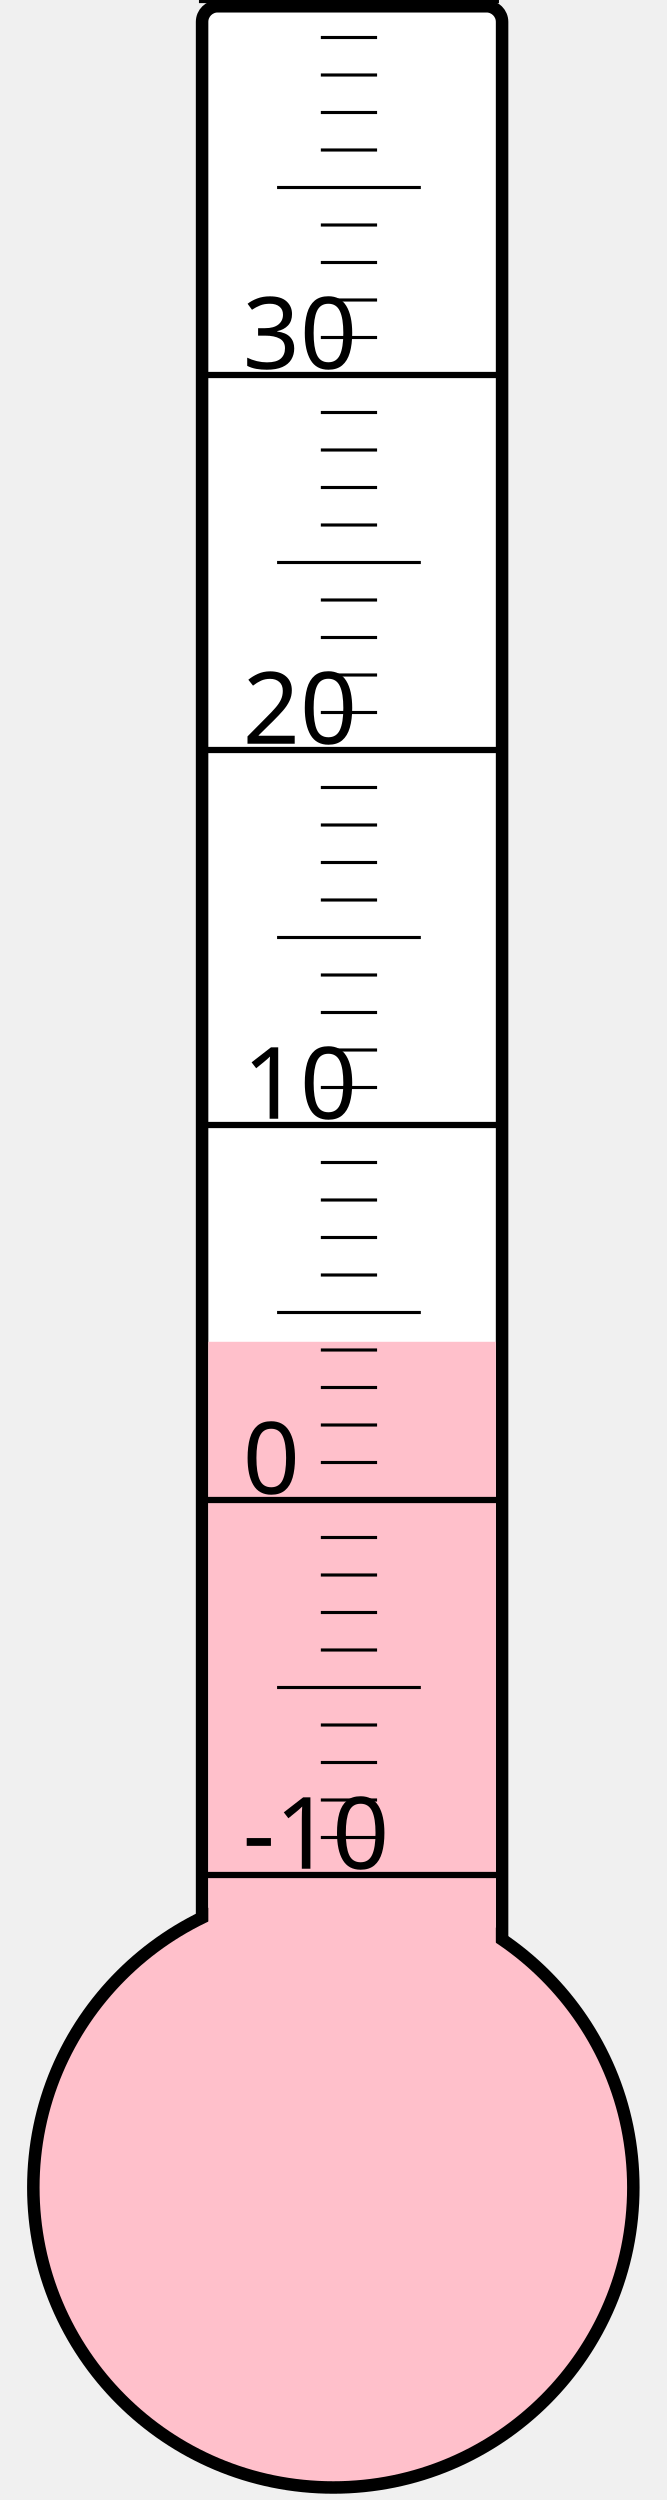
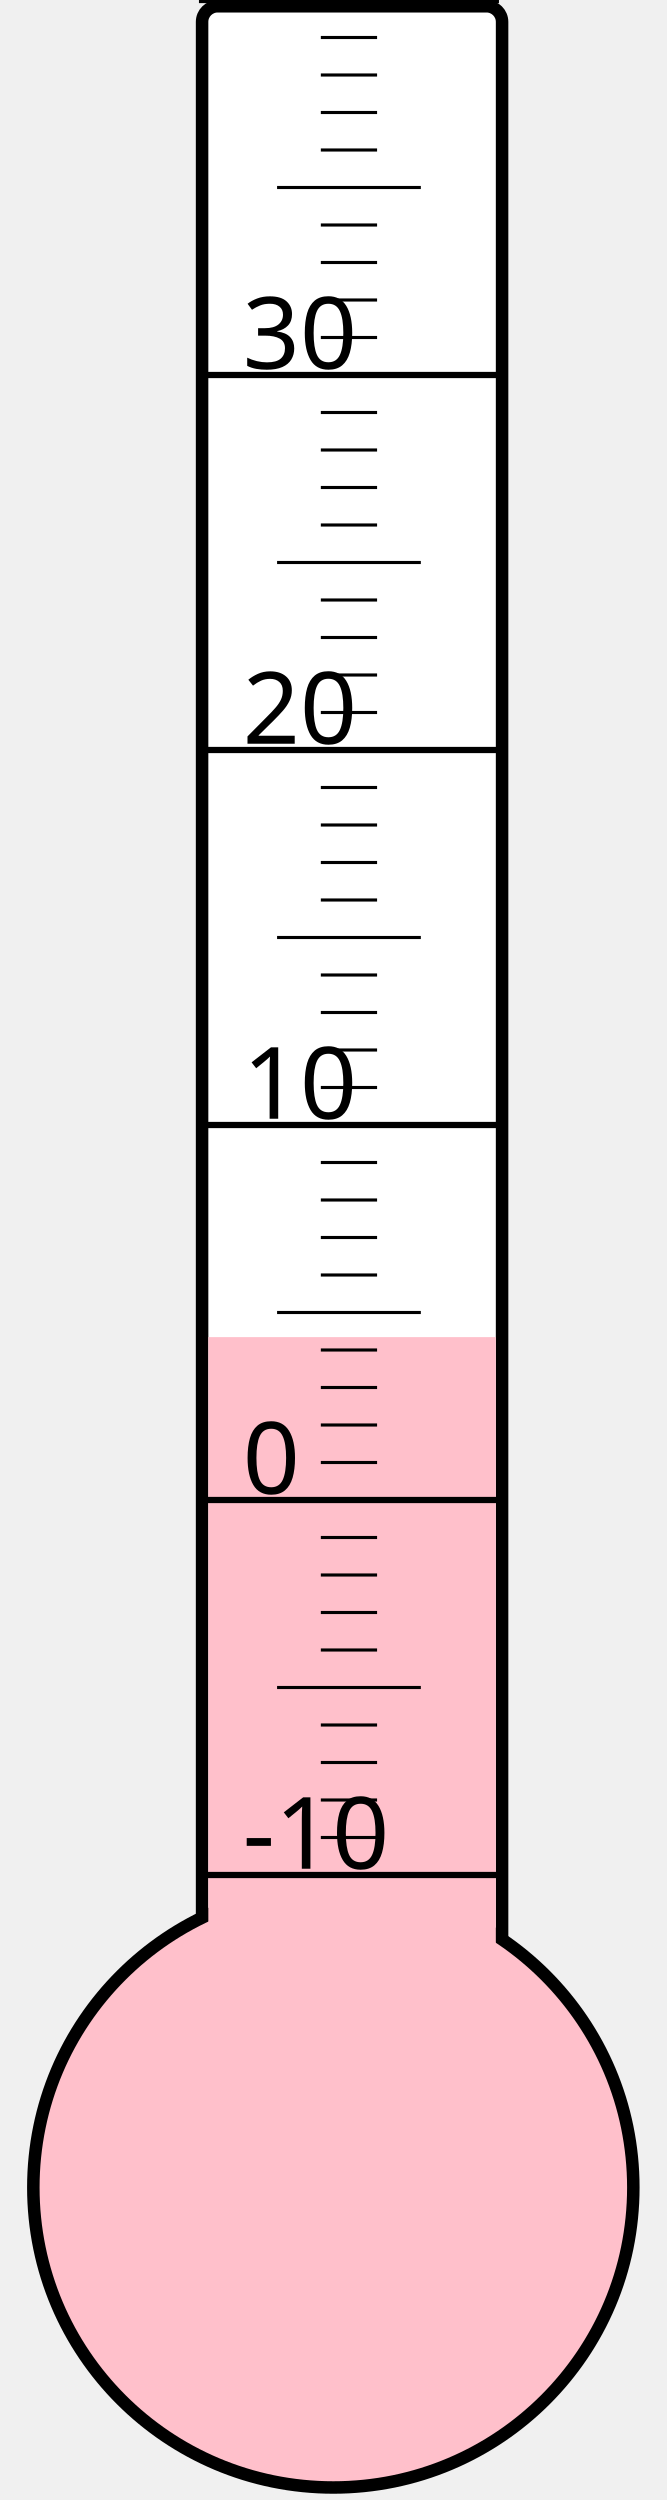
<svg xmlns="http://www.w3.org/2000/svg" width="40px" height="150px" viewBox="0 0 200 800">
  <rect width="200" height="800" x="0" y="0" style="fill: #ffffeb; fill-opacity: 0;" />
  <rect width="96" height="680" x="58" y="2" rx="5" ry="5" style="fill: white; fill-opacity: 1; stroke: black; stroke-width: 4;" />
  <circle cx="100" cy="700" r="96" style="fill: pink; stroke: black; stroke-width: 4;" />
-   <rect width="92" height="270.625" x="60" y="429.375" style="fill: pink; fill-opacity: 1; stroke-width: 0;" />
+   <rect width="92" height="272.125" x="60" y="427.875" style="fill: pink; fill-opacity: 1; stroke-width: 0;" />
  <text x="71" y="598" style="font-family: sans-serif; font-size: 24pt;">-10</text>
  <text x="71" y="478" style="font-family: sans-serif; font-size: 24pt;">0</text>
  <text x="71" y="358" style="font-family: sans-serif; font-size: 24pt;">10</text>
  <text x="71" y="238" style="font-family: sans-serif; font-size: 24pt;">20</text>
  <text x="71" y="118" style="font-family: sans-serif; font-size: 24pt;">30</text>
  <g style="stroke: black;">
    <line x1="57" y1="600" x2="153" y2="600" style="stroke-width: 2;" />
    <line x1="96" y1="588" x2="114" y2="588" style="stroke-width: 1;" />
    <line x1="96" y1="576" x2="114" y2="576" style="stroke-width: 1;" />
    <line x1="96" y1="564" x2="114" y2="564" style="stroke-width: 1;" />
    <line x1="96" y1="552" x2="114" y2="552" style="stroke-width: 1;" />
    <line x1="82" y1="540" x2="128" y2="540" style="stroke-width: 1;" />
    <line x1="96" y1="528" x2="114" y2="528" style="stroke-width: 1;" />
    <line x1="96" y1="516" x2="114" y2="516" style="stroke-width: 1;" />
    <line x1="96" y1="504" x2="114" y2="504" style="stroke-width: 1;" />
    <line x1="96" y1="492" x2="114" y2="492" style="stroke-width: 1;" />
    <line x1="57" y1="480" x2="153" y2="480" style="stroke-width: 2;" />
    <line x1="96" y1="468" x2="114" y2="468" style="stroke-width: 1;" />
    <line x1="96" y1="456" x2="114" y2="456" style="stroke-width: 1;" />
    <line x1="96" y1="444" x2="114" y2="444" style="stroke-width: 1;" />
    <line x1="96" y1="432" x2="114" y2="432" style="stroke-width: 1;" />
    <line x1="82" y1="420" x2="128" y2="420" style="stroke-width: 1;" />
    <line x1="96" y1="408" x2="114" y2="408" style="stroke-width: 1;" />
    <line x1="96" y1="396" x2="114" y2="396" style="stroke-width: 1;" />
    <line x1="96" y1="384" x2="114" y2="384" style="stroke-width: 1;" />
    <line x1="96" y1="372" x2="114" y2="372" style="stroke-width: 1;" />
    <line x1="57" y1="360" x2="153" y2="360" style="stroke-width: 2;" />
    <line x1="96" y1="348" x2="114" y2="348" style="stroke-width: 1;" />
    <line x1="96" y1="336" x2="114" y2="336" style="stroke-width: 1;" />
    <line x1="96" y1="324" x2="114" y2="324" style="stroke-width: 1;" />
    <line x1="96" y1="312" x2="114" y2="312" style="stroke-width: 1;" />
    <line x1="82" y1="300" x2="128" y2="300" style="stroke-width: 1;" />
    <line x1="96" y1="288" x2="114" y2="288" style="stroke-width: 1;" />
    <line x1="96" y1="276" x2="114" y2="276" style="stroke-width: 1;" />
    <line x1="96" y1="264" x2="114" y2="264" style="stroke-width: 1;" />
    <line x1="96" y1="252" x2="114" y2="252" style="stroke-width: 1;" />
    <line x1="57" y1="240" x2="153" y2="240" style="stroke-width: 2;" />
    <line x1="96" y1="228" x2="114" y2="228" style="stroke-width: 1;" />
    <line x1="96" y1="216" x2="114" y2="216" style="stroke-width: 1;" />
    <line x1="96" y1="204" x2="114" y2="204" style="stroke-width: 1;" />
    <line x1="96" y1="192" x2="114" y2="192" style="stroke-width: 1;" />
    <line x1="82" y1="180" x2="128" y2="180" style="stroke-width: 1;" />
    <line x1="96" y1="168" x2="114" y2="168" style="stroke-width: 1;" />
    <line x1="96" y1="156" x2="114" y2="156" style="stroke-width: 1;" />
    <line x1="96" y1="144" x2="114" y2="144" style="stroke-width: 1;" />
    <line x1="96" y1="132" x2="114" y2="132" style="stroke-width: 1;" />
    <line x1="57" y1="120" x2="153" y2="120" style="stroke-width: 2;" />
    <line x1="96" y1="108" x2="114" y2="108" style="stroke-width: 1;" />
    <line x1="96" y1="96" x2="114" y2="96" style="stroke-width: 1;" />
    <line x1="96" y1="84" x2="114" y2="84" style="stroke-width: 1;" />
    <line x1="96" y1="72" x2="114" y2="72" style="stroke-width: 1;" />
    <line x1="82" y1="60" x2="128" y2="60" style="stroke-width: 1;" />
    <line x1="96" y1="48" x2="114" y2="48" style="stroke-width: 1;" />
    <line x1="96" y1="36" x2="114" y2="36" style="stroke-width: 1;" />
    <line x1="96" y1="24" x2="114" y2="24" style="stroke-width: 1;" />
    <line x1="96" y1="12" x2="114" y2="12" style="stroke-width: 1;" />
    <line x1="57" y1="0" x2="153" y2="0" style="stroke-width: 2;" />
  </g>
</svg>
